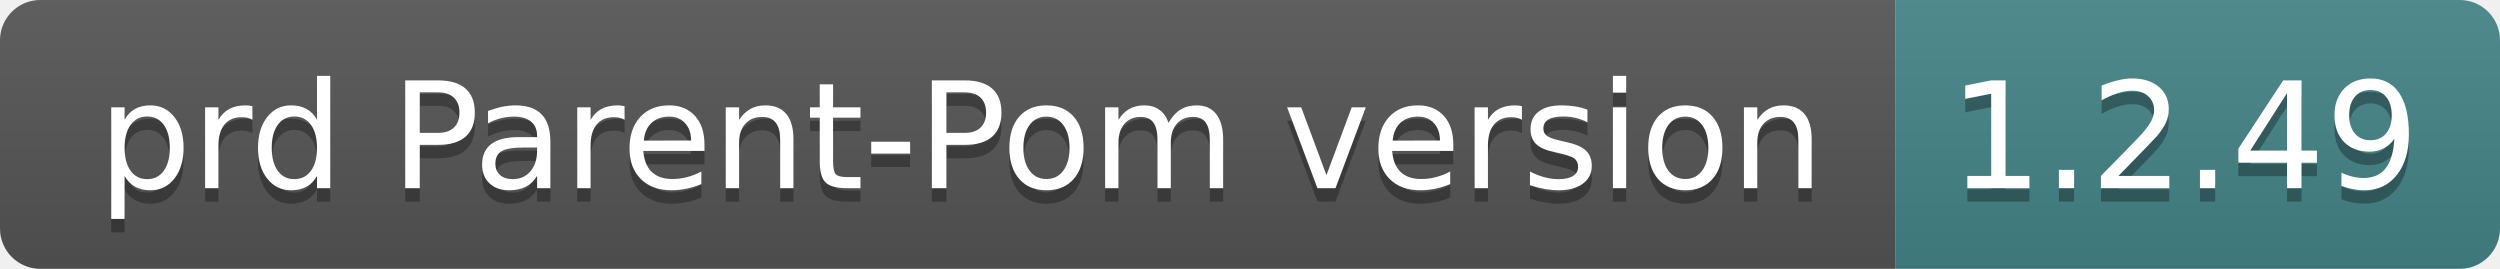
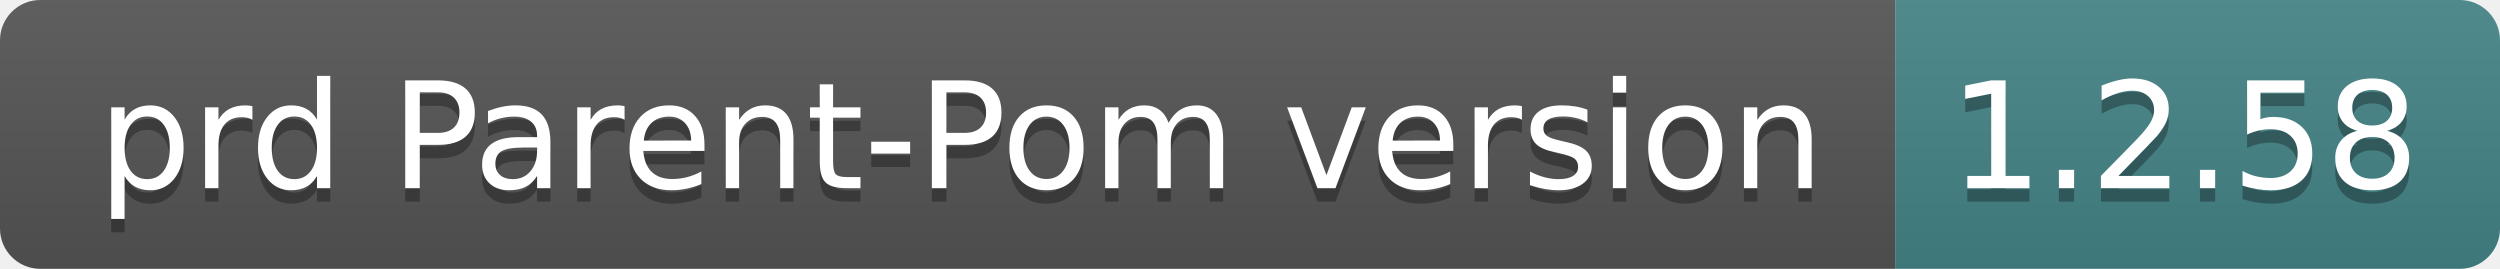
- <svg xmlns="http://www.w3.org/2000/svg" width="186" height="20" role="img" aria-label="prd Parent-Pom version: 1.2.49">
+ <svg xmlns="http://www.w3.org/2000/svg" width="186" height="20" role="img" aria-label="prd Parent-Pom version: 1.2.58">
  <linearGradient id="s" x2="0" y2="100%">
    <stop offset="0" stop-color="#bbb" stop-opacity=".1" />
    <stop offset="1" stop-opacity=".1" />
  </linearGradient>
  <clipPath id="r">
    <rect width="186" height="20" rx="3" fill="#fff" />
  </clipPath>
  <g clip-path="url(#r)">
    <rect width="141" height="20" fill="#555" />
    <rect x="141" width="45" height="20" fill="#458588" />
    <rect width="186" height="20" fill="url(#s)" />
  </g>
  <g fill="#fff" text-anchor="middle" font-family="Verdana,Geneva,DejaVu Sans,sans-serif" text-rendering="geometricPrecision" font-size="110">
    <text aria-hidden="true" x="715" y="150" fill="#010101" fill-opacity=".3" transform="scale(.1)" textLength="1310">prd Parent-Pom version</text>
    <text x="715" y="140" transform="scale(.1)" fill="#fff" textLength="1310">prd Parent-Pom version</text>
-     <text aria-hidden="true" x="1625" y="150" fill="#010101" fill-opacity=".3" transform="scale(.1)" textLength="350">1.2.49</text>
-     <text x="1625" y="140" transform="scale(.1)" fill="#fff" textLength="350">1.2.49</text>
+     <text aria-hidden="true" x="1625" y="150" fill="#010101" fill-opacity=".3" transform="scale(.1)" textLength="350">1.2.58</text>
+     <text x="1625" y="140" transform="scale(.1)" fill="#fff" textLength="350">1.2.58</text>
  </g>
</svg>
